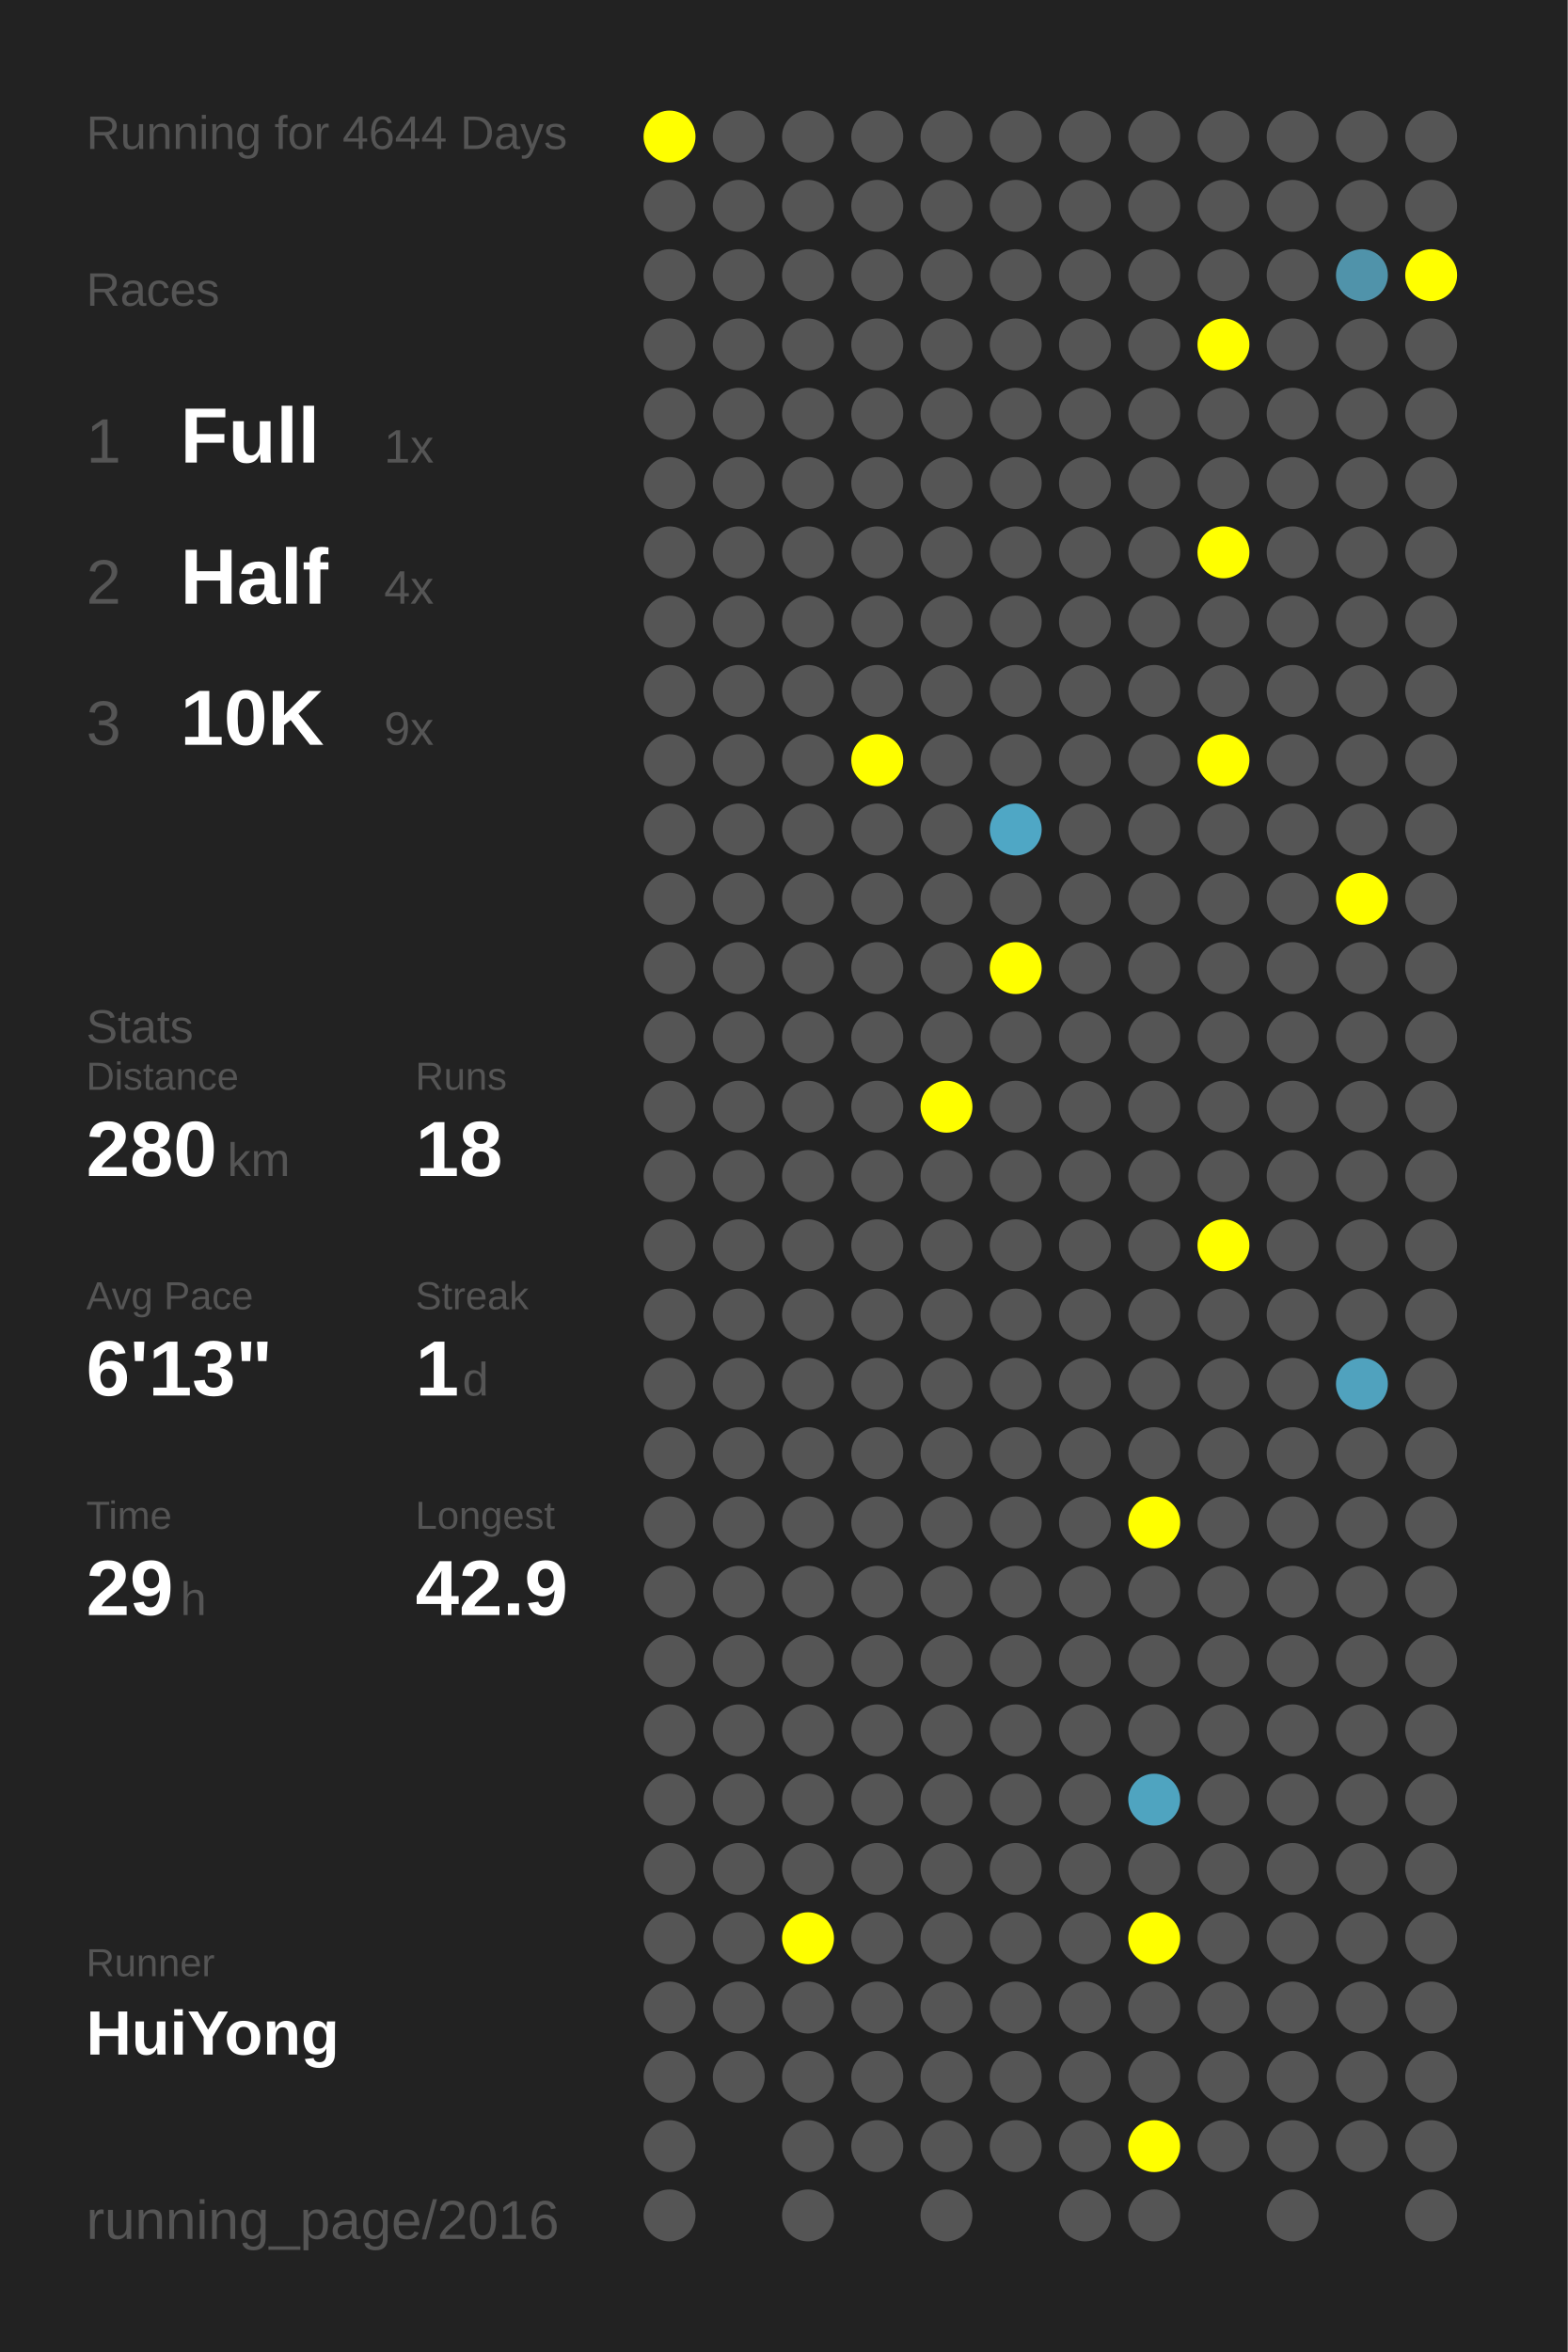
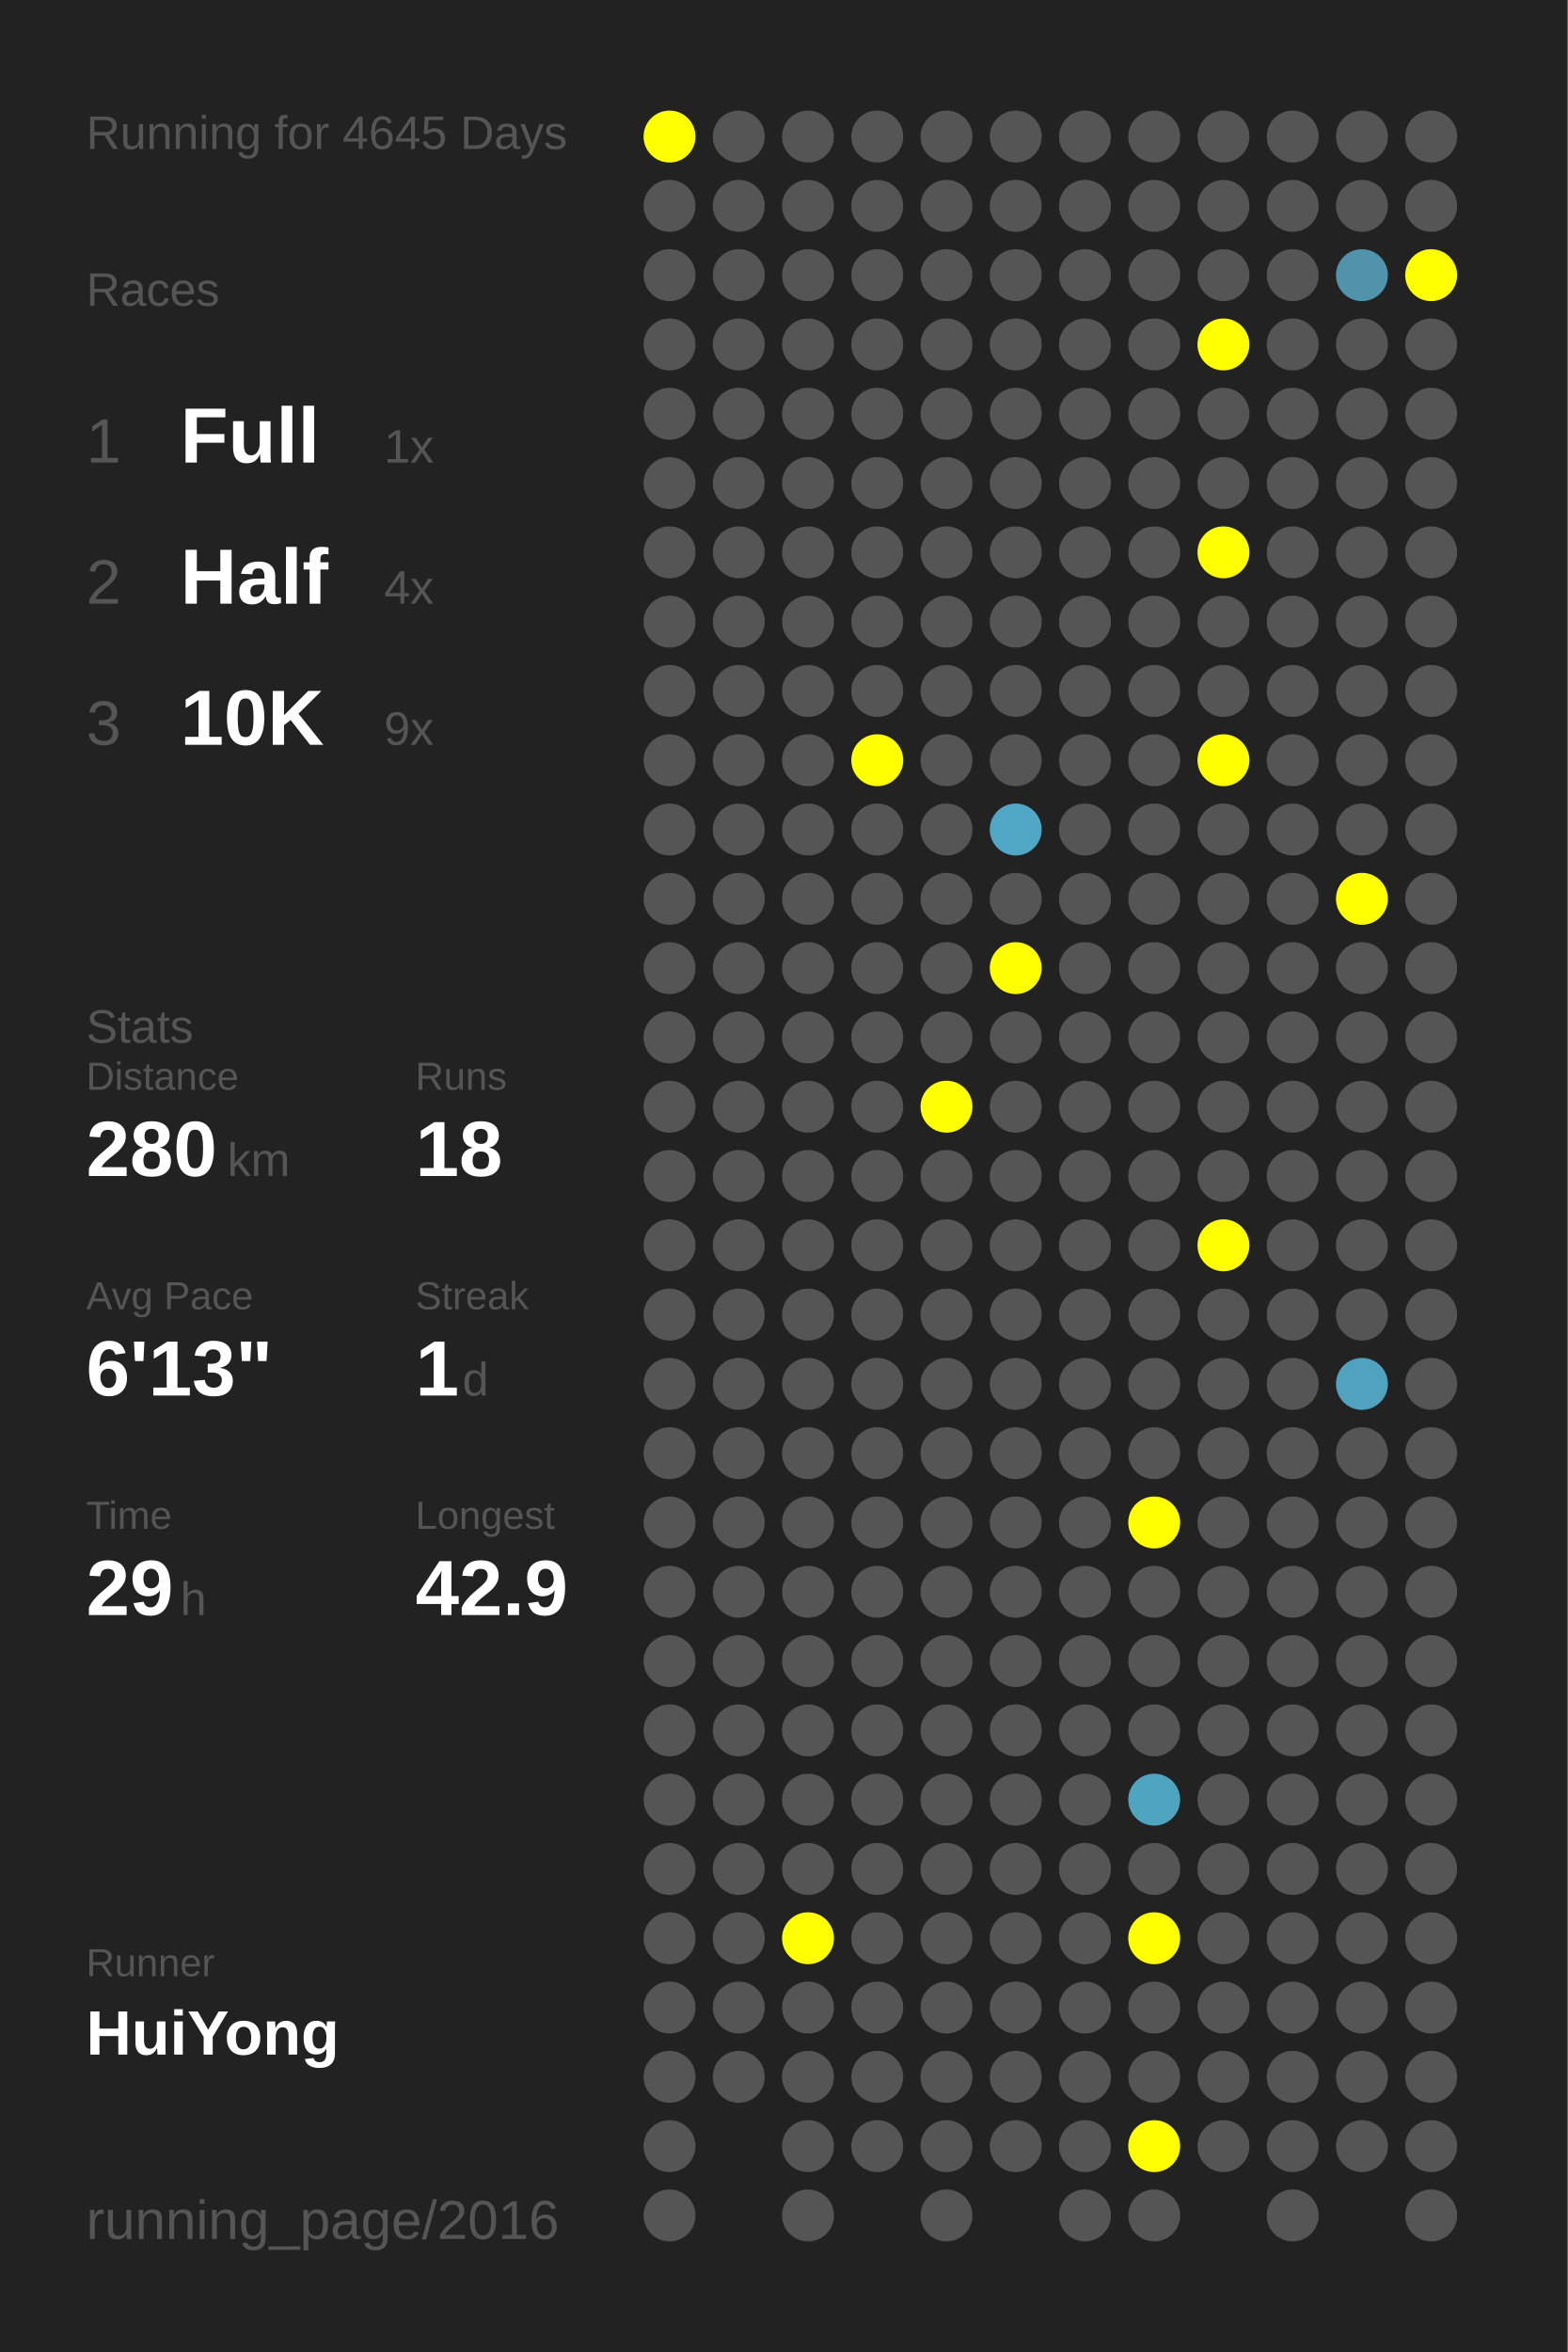
<svg xmlns="http://www.w3.org/2000/svg" baseProfile="full" height="300mm" version="1.1" viewBox="0,0,200,300" width="200mm">
  <defs />
  <rect fill="#222222" height="300" width="200" x="0" y="0" />
-   <text fill="#555555" style="font-size:6px; font-family:Arial;" x="11" y="19">Running for 4644 Days</text>
+   <text fill="#555555" style="font-size:6px; font-family:Arial;" x="11" y="19">Running for 4645 Days</text>
  <text fill="#555555" style="font-size:6px; font-family:Arial;" x="11" y="39">Races</text>
  <text fill="#555555" style="font-size:8px; font-family:Arial;" x="11" y="59">1</text>
  <text fill="#FFFFFF" style="font-size:10px; font-family:Arial; font-weight:bold;" x="23" y="59">Full</text>
  <text fill="#555555" style="font-size:6px; font-family:Arial;" x="49" y="59">1x</text>
  <text fill="#555555" style="font-size:8px; font-family:Arial;" x="11" y="77">2</text>
  <text fill="#FFFFFF" style="font-size:10px; font-family:Arial; font-weight:bold;" x="23" y="77">Half</text>
  <text fill="#555555" style="font-size:6px; font-family:Arial;" x="49" y="77">4x</text>
  <text fill="#555555" style="font-size:8px; font-family:Arial;" x="11" y="95">3</text>
  <text fill="#FFFFFF" style="font-size:10px; font-family:Arial; font-weight:bold;" x="23" y="95">10K</text>
  <text fill="#555555" style="font-size:6px; font-family:Arial;" x="49" y="95">9x</text>
  <text fill="#555555" style="font-size:6px; font-family:Arial;" x="11" y="133">Stats</text>
  <text fill="#555555" style="font-size:5px; font-family:Arial;" x="11" y="139">Distance</text>
  <text fill="#FFFFFF" style="font-size:10px; font-family:Arial; font-weight:bold;" x="11" y="150">280</text>
  <text fill="#555555" style="font-size:6px; font-family:Arial;" x="29" y="150">km</text>
  <text fill="#555555" style="font-size:5px; font-family:Arial;" x="53" y="139">Runs</text>
  <text fill="#FFFFFF" style="font-size:10px; font-family:Arial; font-weight:bold;" x="53" y="150">18</text>
  <text fill="#555555" style="font-size:5px; font-family:Arial;" x="11" y="167">Avg Pace</text>
  <text fill="#FFFFFF" style="font-size:10px; font-family:Arial; font-weight:bold;" x="11" y="178">6'13"</text>
  <text fill="#555555" style="font-size:5px; font-family:Arial;" x="53" y="167">Streak</text>
  <text fill="#FFFFFF" style="font-size:10px; font-family:Arial; font-weight:bold;" x="53" y="178">1</text>
  <text fill="#555555" style="font-size:6px; font-family:Arial;" x="59" y="178">d</text>
  <text fill="#555555" style="font-size:5px; font-family:Arial;" x="11" y="195">Time</text>
  <text fill="#FFFFFF" style="font-size:10px; font-family:Arial; font-weight:bold;" x="11" y="206">29</text>
  <text fill="#555555" style="font-size:6px; font-family:Arial;" x="23" y="206">h</text>
  <text fill="#555555" style="font-size:5px; font-family:Arial;" x="53" y="195">Longest</text>
  <text fill="#FFFFFF" style="font-size:10px; font-family:Arial; font-weight:bold;" x="53" y="206">42.9</text>
  <text fill="#555555" style="font-size:5px; font-family:Arial;" x="11" y="252.065">Runner</text>
  <text fill="#FFFFFF" style="font-size:8px; font-family:Arial; font-weight:bold;" x="11" y="262.065">HuiYong</text>
  <text fill="#555555" style="font-size:7px; font-family:Arial;" x="11" y="285.581">running_page/2016</text>
  <circle cx="85.417" cy="17.419" fill="#FFFF00" r="3.312" />
  <circle cx="85.417" cy="26.258" fill="#555555" r="3.312" />
  <circle cx="85.417" cy="35.097" fill="#555555" r="3.312" />
  <circle cx="85.417" cy="43.935" fill="#555555" r="3.312" />
  <circle cx="85.417" cy="52.774" fill="#555555" r="3.312" />
  <circle cx="85.417" cy="61.613" fill="#555555" r="3.312" />
  <circle cx="85.417" cy="70.452" fill="#555555" r="3.312" />
  <circle cx="85.417" cy="79.29" fill="#555555" r="3.312" />
  <circle cx="85.417" cy="88.129" fill="#555555" r="3.312" />
  <circle cx="85.417" cy="96.968" fill="#555555" r="3.312" />
  <circle cx="85.417" cy="105.806" fill="#555555" r="3.312" />
  <circle cx="85.417" cy="114.645" fill="#555555" r="3.312" />
  <circle cx="85.417" cy="123.484" fill="#555555" r="3.312" />
  <circle cx="85.417" cy="132.323" fill="#555555" r="3.312" />
  <circle cx="85.417" cy="141.161" fill="#555555" r="3.312" />
  <circle cx="85.417" cy="150" fill="#555555" r="3.312" />
  <circle cx="85.417" cy="158.839" fill="#555555" r="3.312" />
  <circle cx="85.417" cy="167.677" fill="#555555" r="3.312" />
  <circle cx="85.417" cy="176.516" fill="#555555" r="3.312" />
  <circle cx="85.417" cy="185.355" fill="#555555" r="3.312" />
  <circle cx="85.417" cy="194.194" fill="#555555" r="3.312" />
  <circle cx="85.417" cy="203.032" fill="#555555" r="3.312" />
  <circle cx="85.417" cy="211.871" fill="#555555" r="3.312" />
  <circle cx="85.417" cy="220.71" fill="#555555" r="3.312" />
  <circle cx="85.417" cy="229.548" fill="#555555" r="3.312" />
  <circle cx="85.417" cy="238.387" fill="#555555" r="3.312" />
  <circle cx="85.417" cy="247.226" fill="#555555" r="3.312" />
  <circle cx="85.417" cy="256.065" fill="#555555" r="3.312" />
  <circle cx="85.417" cy="264.903" fill="#555555" r="3.312" />
  <circle cx="85.417" cy="273.742" fill="#555555" r="3.312" />
  <circle cx="85.417" cy="282.581" fill="#555555" r="3.312" />
  <circle cx="94.25" cy="17.419" fill="#555555" r="3.312" />
  <circle cx="94.25" cy="26.258" fill="#555555" r="3.312" />
  <circle cx="94.25" cy="35.097" fill="#555555" r="3.312" />
  <circle cx="94.25" cy="43.935" fill="#555555" r="3.312" />
  <circle cx="94.25" cy="52.774" fill="#555555" r="3.312" />
  <circle cx="94.25" cy="61.613" fill="#555555" r="3.312" />
  <circle cx="94.25" cy="70.452" fill="#555555" r="3.312" />
  <circle cx="94.25" cy="79.29" fill="#555555" r="3.312" />
  <circle cx="94.25" cy="88.129" fill="#555555" r="3.312" />
  <circle cx="94.25" cy="96.968" fill="#555555" r="3.312" />
  <circle cx="94.25" cy="105.806" fill="#555555" r="3.312" />
  <circle cx="94.25" cy="114.645" fill="#555555" r="3.312" />
  <circle cx="94.25" cy="123.484" fill="#555555" r="3.312" />
  <circle cx="94.25" cy="132.323" fill="#555555" r="3.312" />
  <circle cx="94.25" cy="141.161" fill="#555555" r="3.312" />
  <circle cx="94.25" cy="150" fill="#555555" r="3.312" />
  <circle cx="94.25" cy="158.839" fill="#555555" r="3.312" />
  <circle cx="94.25" cy="167.677" fill="#555555" r="3.312" />
  <circle cx="94.25" cy="176.516" fill="#555555" r="3.312" />
  <circle cx="94.25" cy="185.355" fill="#555555" r="3.312" />
  <circle cx="94.25" cy="194.194" fill="#555555" r="3.312" />
  <circle cx="94.25" cy="203.032" fill="#555555" r="3.312" />
  <circle cx="94.25" cy="211.871" fill="#555555" r="3.312" />
  <circle cx="94.25" cy="220.71" fill="#555555" r="3.312" />
  <circle cx="94.25" cy="229.548" fill="#555555" r="3.312" />
  <circle cx="94.25" cy="238.387" fill="#555555" r="3.312" />
  <circle cx="94.25" cy="247.226" fill="#555555" r="3.312" />
  <circle cx="94.25" cy="256.065" fill="#555555" r="3.312" />
  <circle cx="94.25" cy="264.903" fill="#555555" r="3.312" />
  <circle cx="103.083" cy="17.419" fill="#555555" r="3.312" />
  <circle cx="103.083" cy="26.258" fill="#555555" r="3.312" />
  <circle cx="103.083" cy="35.097" fill="#555555" r="3.312" />
  <circle cx="103.083" cy="43.935" fill="#555555" r="3.312" />
  <circle cx="103.083" cy="52.774" fill="#555555" r="3.312" />
  <circle cx="103.083" cy="61.613" fill="#555555" r="3.312" />
  <circle cx="103.083" cy="70.452" fill="#555555" r="3.312" />
  <circle cx="103.083" cy="79.29" fill="#555555" r="3.312" />
  <circle cx="103.083" cy="88.129" fill="#555555" r="3.312" />
  <circle cx="103.083" cy="96.968" fill="#555555" r="3.312" />
  <circle cx="103.083" cy="105.806" fill="#555555" r="3.312" />
  <circle cx="103.083" cy="114.645" fill="#555555" r="3.312" />
  <circle cx="103.083" cy="123.484" fill="#555555" r="3.312" />
  <circle cx="103.083" cy="132.323" fill="#555555" r="3.312" />
  <circle cx="103.083" cy="141.161" fill="#555555" r="3.312" />
  <circle cx="103.083" cy="150" fill="#555555" r="3.312" />
  <circle cx="103.083" cy="158.839" fill="#555555" r="3.312" />
  <circle cx="103.083" cy="167.677" fill="#555555" r="3.312" />
  <circle cx="103.083" cy="176.516" fill="#555555" r="3.312" />
  <circle cx="103.083" cy="185.355" fill="#555555" r="3.312" />
  <circle cx="103.083" cy="194.194" fill="#555555" r="3.312" />
  <circle cx="103.083" cy="203.032" fill="#555555" r="3.312" />
  <circle cx="103.083" cy="211.871" fill="#555555" r="3.312" />
  <circle cx="103.083" cy="220.71" fill="#555555" r="3.312" />
  <circle cx="103.083" cy="229.548" fill="#555555" r="3.312" />
  <circle cx="103.083" cy="238.387" fill="#555555" r="3.312" />
  <circle cx="103.083" cy="247.226" fill="#FFFF00" r="3.312" />
  <circle cx="103.083" cy="256.065" fill="#555555" r="3.312" />
  <circle cx="103.083" cy="264.903" fill="#555555" r="3.312" />
  <circle cx="103.083" cy="273.742" fill="#555555" r="3.312" />
  <circle cx="103.083" cy="282.581" fill="#555555" r="3.312" />
  <circle cx="111.917" cy="17.419" fill="#555555" r="3.312" />
  <circle cx="111.917" cy="26.258" fill="#555555" r="3.312" />
  <circle cx="111.917" cy="35.097" fill="#555555" r="3.312" />
  <circle cx="111.917" cy="43.935" fill="#555555" r="3.312" />
  <circle cx="111.917" cy="52.774" fill="#555555" r="3.312" />
  <circle cx="111.917" cy="61.613" fill="#555555" r="3.312" />
  <circle cx="111.917" cy="70.452" fill="#555555" r="3.312" />
  <circle cx="111.917" cy="79.29" fill="#555555" r="3.312" />
  <circle cx="111.917" cy="88.129" fill="#555555" r="3.312" />
  <circle cx="111.917" cy="96.968" fill="#FFFF00" r="3.312" />
  <circle cx="111.917" cy="105.806" fill="#555555" r="3.312" />
  <circle cx="111.917" cy="114.645" fill="#555555" r="3.312" />
  <circle cx="111.917" cy="123.484" fill="#555555" r="3.312" />
  <circle cx="111.917" cy="132.323" fill="#555555" r="3.312" />
  <circle cx="111.917" cy="141.161" fill="#555555" r="3.312" />
  <circle cx="111.917" cy="150" fill="#555555" r="3.312" />
  <circle cx="111.917" cy="158.839" fill="#555555" r="3.312" />
  <circle cx="111.917" cy="167.677" fill="#555555" r="3.312" />
  <circle cx="111.917" cy="176.516" fill="#555555" r="3.312" />
  <circle cx="111.917" cy="185.355" fill="#555555" r="3.312" />
  <circle cx="111.917" cy="194.194" fill="#555555" r="3.312" />
  <circle cx="111.917" cy="203.032" fill="#555555" r="3.312" />
  <circle cx="111.917" cy="211.871" fill="#555555" r="3.312" />
  <circle cx="111.917" cy="220.71" fill="#555555" r="3.312" />
  <circle cx="111.917" cy="229.548" fill="#555555" r="3.312" />
  <circle cx="111.917" cy="238.387" fill="#555555" r="3.312" />
  <circle cx="111.917" cy="247.226" fill="#555555" r="3.312" />
  <circle cx="111.917" cy="256.065" fill="#555555" r="3.312" />
  <circle cx="111.917" cy="264.903" fill="#555555" r="3.312" />
  <circle cx="111.917" cy="273.742" fill="#555555" r="3.312" />
  <circle cx="120.75" cy="17.419" fill="#555555" r="3.312" />
  <circle cx="120.75" cy="26.258" fill="#555555" r="3.312" />
  <circle cx="120.75" cy="35.097" fill="#555555" r="3.312" />
  <circle cx="120.75" cy="43.935" fill="#555555" r="3.312" />
  <circle cx="120.75" cy="52.774" fill="#555555" r="3.312" />
  <circle cx="120.75" cy="61.613" fill="#555555" r="3.312" />
  <circle cx="120.75" cy="70.452" fill="#555555" r="3.312" />
  <circle cx="120.75" cy="79.29" fill="#555555" r="3.312" />
  <circle cx="120.75" cy="88.129" fill="#555555" r="3.312" />
  <circle cx="120.75" cy="96.968" fill="#555555" r="3.312" />
  <circle cx="120.75" cy="105.806" fill="#555555" r="3.312" />
  <circle cx="120.75" cy="114.645" fill="#555555" r="3.312" />
  <circle cx="120.75" cy="123.484" fill="#555555" r="3.312" />
  <circle cx="120.75" cy="132.323" fill="#555555" r="3.312" />
  <circle cx="120.75" cy="141.161" fill="#FFFF00" r="3.312" />
  <circle cx="120.75" cy="150" fill="#555555" r="3.312" />
  <circle cx="120.75" cy="158.839" fill="#555555" r="3.312" />
  <circle cx="120.75" cy="167.677" fill="#555555" r="3.312" />
  <circle cx="120.75" cy="176.516" fill="#555555" r="3.312" />
  <circle cx="120.75" cy="185.355" fill="#555555" r="3.312" />
  <circle cx="120.75" cy="194.194" fill="#555555" r="3.312" />
  <circle cx="120.75" cy="203.032" fill="#555555" r="3.312" />
  <circle cx="120.75" cy="211.871" fill="#555555" r="3.312" />
  <circle cx="120.75" cy="220.71" fill="#555555" r="3.312" />
  <circle cx="120.75" cy="229.548" fill="#555555" r="3.312" />
  <circle cx="120.75" cy="238.387" fill="#555555" r="3.312" />
  <circle cx="120.75" cy="247.226" fill="#555555" r="3.312" />
  <circle cx="120.75" cy="256.065" fill="#555555" r="3.312" />
  <circle cx="120.75" cy="264.903" fill="#555555" r="3.312" />
  <circle cx="120.75" cy="273.742" fill="#555555" r="3.312" />
  <circle cx="120.75" cy="282.581" fill="#555555" r="3.312" />
  <circle cx="129.583" cy="17.419" fill="#555555" r="3.312" />
  <circle cx="129.583" cy="26.258" fill="#555555" r="3.312" />
  <circle cx="129.583" cy="35.097" fill="#555555" r="3.312" />
  <circle cx="129.583" cy="43.935" fill="#555555" r="3.312" />
  <circle cx="129.583" cy="52.774" fill="#555555" r="3.312" />
  <circle cx="129.583" cy="61.613" fill="#555555" r="3.312" />
  <circle cx="129.583" cy="70.452" fill="#555555" r="3.312" />
  <circle cx="129.583" cy="79.29" fill="#555555" r="3.312" />
  <circle cx="129.583" cy="88.129" fill="#555555" r="3.312" />
  <circle cx="129.583" cy="96.968" fill="#555555" r="3.312" />
  <circle cx="129.583" cy="105.806" fill="#4fa7c5" r="3.312" />
  <circle cx="129.583" cy="114.645" fill="#555555" r="3.312" />
  <circle cx="129.583" cy="123.484" fill="#FFFF00" r="3.312" />
  <circle cx="129.583" cy="132.323" fill="#555555" r="3.312" />
  <circle cx="129.583" cy="141.161" fill="#555555" r="3.312" />
  <circle cx="129.583" cy="150" fill="#555555" r="3.312" />
  <circle cx="129.583" cy="158.839" fill="#555555" r="3.312" />
  <circle cx="129.583" cy="167.677" fill="#555555" r="3.312" />
  <circle cx="129.583" cy="176.516" fill="#555555" r="3.312" />
  <circle cx="129.583" cy="185.355" fill="#555555" r="3.312" />
  <circle cx="129.583" cy="194.194" fill="#555555" r="3.312" />
  <circle cx="129.583" cy="203.032" fill="#555555" r="3.312" />
  <circle cx="129.583" cy="211.871" fill="#555555" r="3.312" />
  <circle cx="129.583" cy="220.71" fill="#555555" r="3.312" />
  <circle cx="129.583" cy="229.548" fill="#555555" r="3.312" />
  <circle cx="129.583" cy="238.387" fill="#555555" r="3.312" />
  <circle cx="129.583" cy="247.226" fill="#555555" r="3.312" />
  <circle cx="129.583" cy="256.065" fill="#555555" r="3.312" />
  <circle cx="129.583" cy="264.903" fill="#555555" r="3.312" />
  <circle cx="129.583" cy="273.742" fill="#555555" r="3.312" />
  <circle cx="138.417" cy="17.419" fill="#555555" r="3.312" />
  <circle cx="138.417" cy="26.258" fill="#555555" r="3.312" />
  <circle cx="138.417" cy="35.097" fill="#555555" r="3.312" />
  <circle cx="138.417" cy="43.935" fill="#555555" r="3.312" />
  <circle cx="138.417" cy="52.774" fill="#555555" r="3.312" />
  <circle cx="138.417" cy="61.613" fill="#555555" r="3.312" />
  <circle cx="138.417" cy="70.452" fill="#555555" r="3.312" />
  <circle cx="138.417" cy="79.29" fill="#555555" r="3.312" />
  <circle cx="138.417" cy="88.129" fill="#555555" r="3.312" />
  <circle cx="138.417" cy="96.968" fill="#555555" r="3.312" />
  <circle cx="138.417" cy="105.806" fill="#555555" r="3.312" />
  <circle cx="138.417" cy="114.645" fill="#555555" r="3.312" />
  <circle cx="138.417" cy="123.484" fill="#555555" r="3.312" />
  <circle cx="138.417" cy="132.323" fill="#555555" r="3.312" />
  <circle cx="138.417" cy="141.161" fill="#555555" r="3.312" />
  <circle cx="138.417" cy="150" fill="#555555" r="3.312" />
  <circle cx="138.417" cy="158.839" fill="#555555" r="3.312" />
  <circle cx="138.417" cy="167.677" fill="#555555" r="3.312" />
  <circle cx="138.417" cy="176.516" fill="#555555" r="3.312" />
  <circle cx="138.417" cy="185.355" fill="#555555" r="3.312" />
  <circle cx="138.417" cy="194.194" fill="#555555" r="3.312" />
  <circle cx="138.417" cy="203.032" fill="#555555" r="3.312" />
  <circle cx="138.417" cy="211.871" fill="#555555" r="3.312" />
  <circle cx="138.417" cy="220.71" fill="#555555" r="3.312" />
  <circle cx="138.417" cy="229.548" fill="#555555" r="3.312" />
  <circle cx="138.417" cy="238.387" fill="#555555" r="3.312" />
  <circle cx="138.417" cy="247.226" fill="#555555" r="3.312" />
  <circle cx="138.417" cy="256.065" fill="#555555" r="3.312" />
  <circle cx="138.417" cy="264.903" fill="#555555" r="3.312" />
  <circle cx="138.417" cy="273.742" fill="#555555" r="3.312" />
  <circle cx="138.417" cy="282.581" fill="#555555" r="3.312" />
  <circle cx="147.25" cy="17.419" fill="#555555" r="3.312" />
  <circle cx="147.25" cy="26.258" fill="#555555" r="3.312" />
  <circle cx="147.25" cy="35.097" fill="#555555" r="3.312" />
  <circle cx="147.25" cy="43.935" fill="#555555" r="3.312" />
  <circle cx="147.25" cy="52.774" fill="#555555" r="3.312" />
  <circle cx="147.25" cy="61.613" fill="#555555" r="3.312" />
  <circle cx="147.25" cy="70.452" fill="#555555" r="3.312" />
  <circle cx="147.25" cy="79.29" fill="#555555" r="3.312" />
  <circle cx="147.25" cy="88.129" fill="#555555" r="3.312" />
  <circle cx="147.25" cy="96.968" fill="#555555" r="3.312" />
  <circle cx="147.25" cy="105.806" fill="#555555" r="3.312" />
  <circle cx="147.25" cy="114.645" fill="#555555" r="3.312" />
  <circle cx="147.25" cy="123.484" fill="#555555" r="3.312" />
  <circle cx="147.25" cy="132.323" fill="#555555" r="3.312" />
  <circle cx="147.25" cy="141.161" fill="#555555" r="3.312" />
  <circle cx="147.25" cy="150" fill="#555555" r="3.312" />
  <circle cx="147.25" cy="158.839" fill="#555555" r="3.312" />
  <circle cx="147.25" cy="167.677" fill="#555555" r="3.312" />
  <circle cx="147.25" cy="176.516" fill="#555555" r="3.312" />
  <circle cx="147.25" cy="185.355" fill="#555555" r="3.312" />
  <circle cx="147.25" cy="194.194" fill="#FFFF00" r="3.312" />
  <circle cx="147.25" cy="203.032" fill="#555555" r="3.312" />
  <circle cx="147.25" cy="211.871" fill="#555555" r="3.312" />
  <circle cx="147.25" cy="220.71" fill="#555555" r="3.312" />
  <circle cx="147.25" cy="229.548" fill="#4fa4c0" r="3.312" />
  <circle cx="147.25" cy="238.387" fill="#555555" r="3.312" />
  <circle cx="147.25" cy="247.226" fill="#FFFF00" r="3.312" />
  <circle cx="147.25" cy="256.065" fill="#555555" r="3.312" />
  <circle cx="147.25" cy="264.903" fill="#555555" r="3.312" />
  <circle cx="147.25" cy="273.742" fill="#FFFF00" r="3.312" />
  <circle cx="147.25" cy="282.581" fill="#555555" r="3.312" />
  <circle cx="156.083" cy="17.419" fill="#555555" r="3.312" />
  <circle cx="156.083" cy="26.258" fill="#555555" r="3.312" />
  <circle cx="156.083" cy="35.097" fill="#555555" r="3.312" />
  <circle cx="156.083" cy="43.935" fill="#FFFF00" r="3.312" />
  <circle cx="156.083" cy="52.774" fill="#555555" r="3.312" />
  <circle cx="156.083" cy="61.613" fill="#555555" r="3.312" />
  <circle cx="156.083" cy="70.452" fill="#FFFF00" r="3.312" />
  <circle cx="156.083" cy="79.29" fill="#555555" r="3.312" />
  <circle cx="156.083" cy="88.129" fill="#555555" r="3.312" />
  <circle cx="156.083" cy="96.968" fill="#FFFF00" r="3.312" />
  <circle cx="156.083" cy="105.806" fill="#555555" r="3.312" />
  <circle cx="156.083" cy="114.645" fill="#555555" r="3.312" />
  <circle cx="156.083" cy="123.484" fill="#555555" r="3.312" />
  <circle cx="156.083" cy="132.323" fill="#555555" r="3.312" />
  <circle cx="156.083" cy="141.161" fill="#555555" r="3.312" />
  <circle cx="156.083" cy="150" fill="#555555" r="3.312" />
  <circle cx="156.083" cy="158.839" fill="#FFFF00" r="3.312" />
  <circle cx="156.083" cy="167.677" fill="#555555" r="3.312" />
  <circle cx="156.083" cy="176.516" fill="#555555" r="3.312" />
  <circle cx="156.083" cy="185.355" fill="#555555" r="3.312" />
  <circle cx="156.083" cy="194.194" fill="#555555" r="3.312" />
  <circle cx="156.083" cy="203.032" fill="#555555" r="3.312" />
  <circle cx="156.083" cy="211.871" fill="#555555" r="3.312" />
  <circle cx="156.083" cy="220.71" fill="#555555" r="3.312" />
  <circle cx="156.083" cy="229.548" fill="#555555" r="3.312" />
  <circle cx="156.083" cy="238.387" fill="#555555" r="3.312" />
  <circle cx="156.083" cy="247.226" fill="#555555" r="3.312" />
  <circle cx="156.083" cy="256.065" fill="#555555" r="3.312" />
  <circle cx="156.083" cy="264.903" fill="#555555" r="3.312" />
  <circle cx="156.083" cy="273.742" fill="#555555" r="3.312" />
  <circle cx="164.917" cy="17.419" fill="#555555" r="3.312" />
  <circle cx="164.917" cy="26.258" fill="#555555" r="3.312" />
  <circle cx="164.917" cy="35.097" fill="#555555" r="3.312" />
  <circle cx="164.917" cy="43.935" fill="#555555" r="3.312" />
  <circle cx="164.917" cy="52.774" fill="#555555" r="3.312" />
  <circle cx="164.917" cy="61.613" fill="#555555" r="3.312" />
  <circle cx="164.917" cy="70.452" fill="#555555" r="3.312" />
  <circle cx="164.917" cy="79.29" fill="#555555" r="3.312" />
  <circle cx="164.917" cy="88.129" fill="#555555" r="3.312" />
  <circle cx="164.917" cy="96.968" fill="#555555" r="3.312" />
  <circle cx="164.917" cy="105.806" fill="#555555" r="3.312" />
  <circle cx="164.917" cy="114.645" fill="#555555" r="3.312" />
  <circle cx="164.917" cy="123.484" fill="#555555" r="3.312" />
  <circle cx="164.917" cy="132.323" fill="#555555" r="3.312" />
  <circle cx="164.917" cy="141.161" fill="#555555" r="3.312" />
  <circle cx="164.917" cy="150" fill="#555555" r="3.312" />
  <circle cx="164.917" cy="158.839" fill="#555555" r="3.312" />
  <circle cx="164.917" cy="167.677" fill="#555555" r="3.312" />
  <circle cx="164.917" cy="176.516" fill="#555555" r="3.312" />
  <circle cx="164.917" cy="185.355" fill="#555555" r="3.312" />
  <circle cx="164.917" cy="194.194" fill="#555555" r="3.312" />
  <circle cx="164.917" cy="203.032" fill="#555555" r="3.312" />
  <circle cx="164.917" cy="211.871" fill="#555555" r="3.312" />
  <circle cx="164.917" cy="220.71" fill="#555555" r="3.312" />
  <circle cx="164.917" cy="229.548" fill="#555555" r="3.312" />
  <circle cx="164.917" cy="238.387" fill="#555555" r="3.312" />
  <circle cx="164.917" cy="247.226" fill="#555555" r="3.312" />
  <circle cx="164.917" cy="256.065" fill="#555555" r="3.312" />
  <circle cx="164.917" cy="264.903" fill="#555555" r="3.312" />
  <circle cx="164.917" cy="273.742" fill="#555555" r="3.312" />
  <circle cx="164.917" cy="282.581" fill="#555555" r="3.312" />
  <circle cx="173.75" cy="17.419" fill="#555555" r="3.312" />
  <circle cx="173.75" cy="26.258" fill="#555555" r="3.312" />
  <circle cx="173.75" cy="35.097" fill="#5093aa" r="3.312" />
  <circle cx="173.75" cy="43.935" fill="#555555" r="3.312" />
  <circle cx="173.75" cy="52.774" fill="#555555" r="3.312" />
  <circle cx="173.75" cy="61.613" fill="#555555" r="3.312" />
  <circle cx="173.75" cy="70.452" fill="#555555" r="3.312" />
  <circle cx="173.75" cy="79.29" fill="#555555" r="3.312" />
  <circle cx="173.75" cy="88.129" fill="#555555" r="3.312" />
  <circle cx="173.75" cy="96.968" fill="#555555" r="3.312" />
  <circle cx="173.75" cy="105.806" fill="#555555" r="3.312" />
  <circle cx="173.75" cy="114.645" fill="#FFFF00" r="3.312" />
  <circle cx="173.75" cy="123.484" fill="#555555" r="3.312" />
  <circle cx="173.75" cy="132.323" fill="#555555" r="3.312" />
  <circle cx="173.75" cy="141.161" fill="#555555" r="3.312" />
  <circle cx="173.75" cy="150" fill="#555555" r="3.312" />
  <circle cx="173.75" cy="158.839" fill="#555555" r="3.312" />
  <circle cx="173.75" cy="167.677" fill="#555555" r="3.312" />
  <circle cx="173.75" cy="176.516" fill="#50a2be" r="3.312" />
  <circle cx="173.75" cy="185.355" fill="#555555" r="3.312" />
  <circle cx="173.75" cy="194.194" fill="#555555" r="3.312" />
  <circle cx="173.75" cy="203.032" fill="#555555" r="3.312" />
  <circle cx="173.75" cy="211.871" fill="#555555" r="3.312" />
  <circle cx="173.75" cy="220.71" fill="#555555" r="3.312" />
  <circle cx="173.75" cy="229.548" fill="#555555" r="3.312" />
  <circle cx="173.75" cy="238.387" fill="#555555" r="3.312" />
  <circle cx="173.75" cy="247.226" fill="#555555" r="3.312" />
  <circle cx="173.75" cy="256.065" fill="#555555" r="3.312" />
  <circle cx="173.75" cy="264.903" fill="#555555" r="3.312" />
  <circle cx="173.75" cy="273.742" fill="#555555" r="3.312" />
  <circle cx="182.583" cy="17.419" fill="#555555" r="3.312" />
  <circle cx="182.583" cy="26.258" fill="#555555" r="3.312" />
  <circle cx="182.583" cy="35.097" fill="#FFFF00" r="3.312" />
  <circle cx="182.583" cy="43.935" fill="#555555" r="3.312" />
  <circle cx="182.583" cy="52.774" fill="#555555" r="3.312" />
  <circle cx="182.583" cy="61.613" fill="#555555" r="3.312" />
  <circle cx="182.583" cy="70.452" fill="#555555" r="3.312" />
  <circle cx="182.583" cy="79.29" fill="#555555" r="3.312" />
  <circle cx="182.583" cy="88.129" fill="#555555" r="3.312" />
  <circle cx="182.583" cy="96.968" fill="#555555" r="3.312" />
  <circle cx="182.583" cy="105.806" fill="#555555" r="3.312" />
  <circle cx="182.583" cy="114.645" fill="#555555" r="3.312" />
  <circle cx="182.583" cy="123.484" fill="#555555" r="3.312" />
  <circle cx="182.583" cy="132.323" fill="#555555" r="3.312" />
  <circle cx="182.583" cy="141.161" fill="#555555" r="3.312" />
  <circle cx="182.583" cy="150" fill="#555555" r="3.312" />
  <circle cx="182.583" cy="158.839" fill="#555555" r="3.312" />
  <circle cx="182.583" cy="167.677" fill="#555555" r="3.312" />
  <circle cx="182.583" cy="176.516" fill="#555555" r="3.312" />
  <circle cx="182.583" cy="185.355" fill="#555555" r="3.312" />
  <circle cx="182.583" cy="194.194" fill="#555555" r="3.312" />
  <circle cx="182.583" cy="203.032" fill="#555555" r="3.312" />
  <circle cx="182.583" cy="211.871" fill="#555555" r="3.312" />
  <circle cx="182.583" cy="220.71" fill="#555555" r="3.312" />
  <circle cx="182.583" cy="229.548" fill="#555555" r="3.312" />
  <circle cx="182.583" cy="238.387" fill="#555555" r="3.312" />
  <circle cx="182.583" cy="247.226" fill="#555555" r="3.312" />
  <circle cx="182.583" cy="256.065" fill="#555555" r="3.312" />
  <circle cx="182.583" cy="264.903" fill="#555555" r="3.312" />
  <circle cx="182.583" cy="273.742" fill="#555555" r="3.312" />
  <circle cx="182.583" cy="282.581" fill="#555555" r="3.312" />
</svg>
